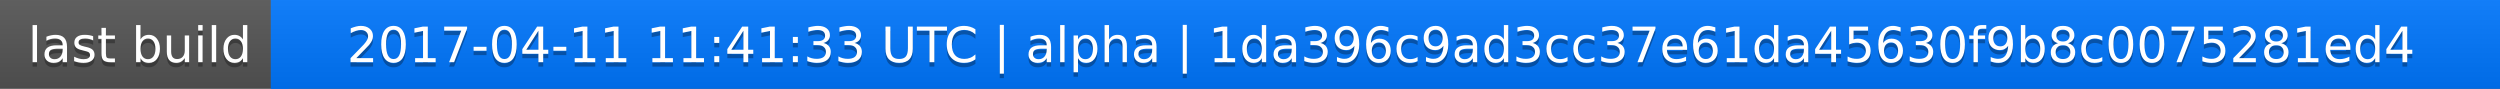
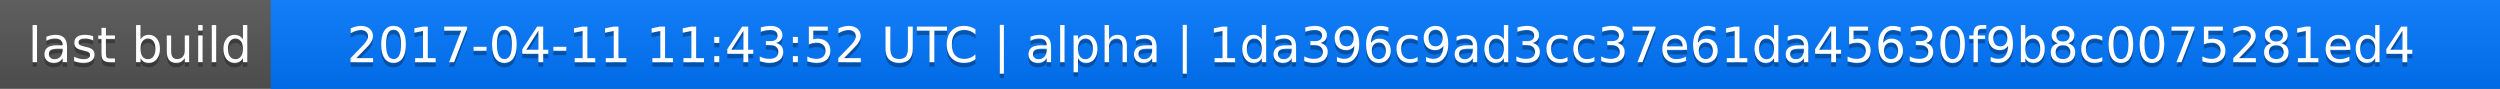
<svg xmlns="http://www.w3.org/2000/svg" width="563" height="20">
  <linearGradient id="a" x2="0" y2="100%">
    <stop offset="0" stop-color="#bbb" stop-opacity=".1" />
    <stop offset="1" stop-opacity=".1" />
  </linearGradient>
  <rect rx="0" width="563" height="20" fill="#555" />
  <rect rx="0" x="61" width="502" height="20" fill="#07f" />
  <path fill="#07f" d="M61 0h4v20h-4z" />
  <rect rx="0" width="563" height="20" fill="url(#a)" />
  <g fill="#fff" text-anchor="middle" font-family="DejaVu Sans,Verdana,Geneva,sans-serif" font-size="11">
    <text x="31.5" y="15" fill="#010101" fill-opacity=".3">last build</text>
    <text x="31.5" y="14">last build</text>
-     <text x="311" y="15" fill="#010101" fill-opacity=".3">2017-04-11 11:41:33 UTC | alpha | 1da396c9ad3cc37e61da45630f9b8c0075281ed4</text>
-     <text x="311" y="14">2017-04-11 11:41:33 UTC | alpha | 1da396c9ad3cc37e61da45630f9b8c0075281ed4</text>
+     <text x="311" y="15" fill="#010101" fill-opacity=".3">2017-04-11 11:43:52 UTC | alpha | 1da396c9ad3cc37e61da45630f9b8c0075281ed4</text>
+     <text x="311" y="14">2017-04-11 11:43:52 UTC | alpha | 1da396c9ad3cc37e61da45630f9b8c0075281ed4</text>
  </g>
</svg>
